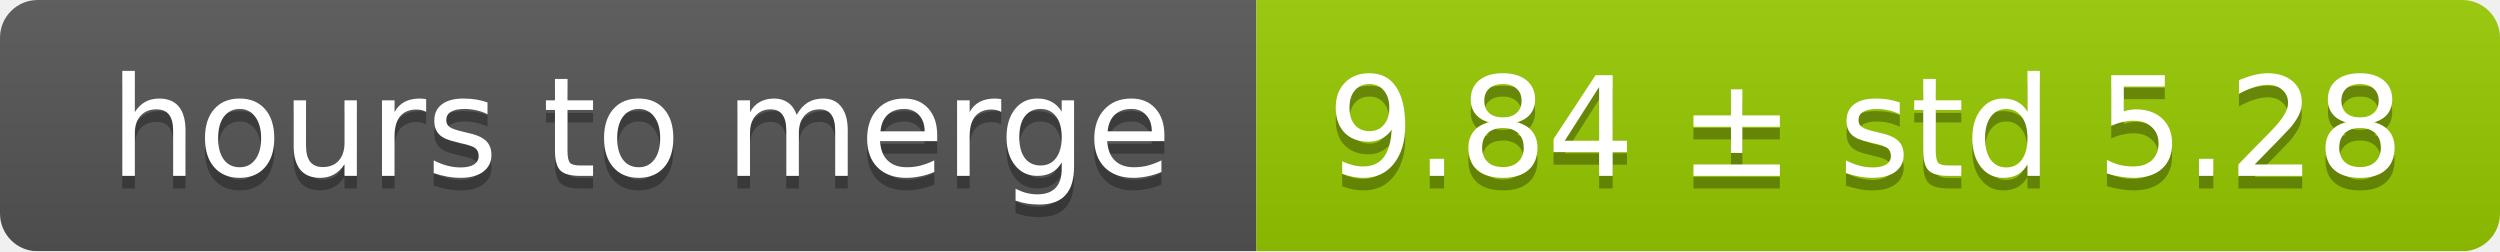
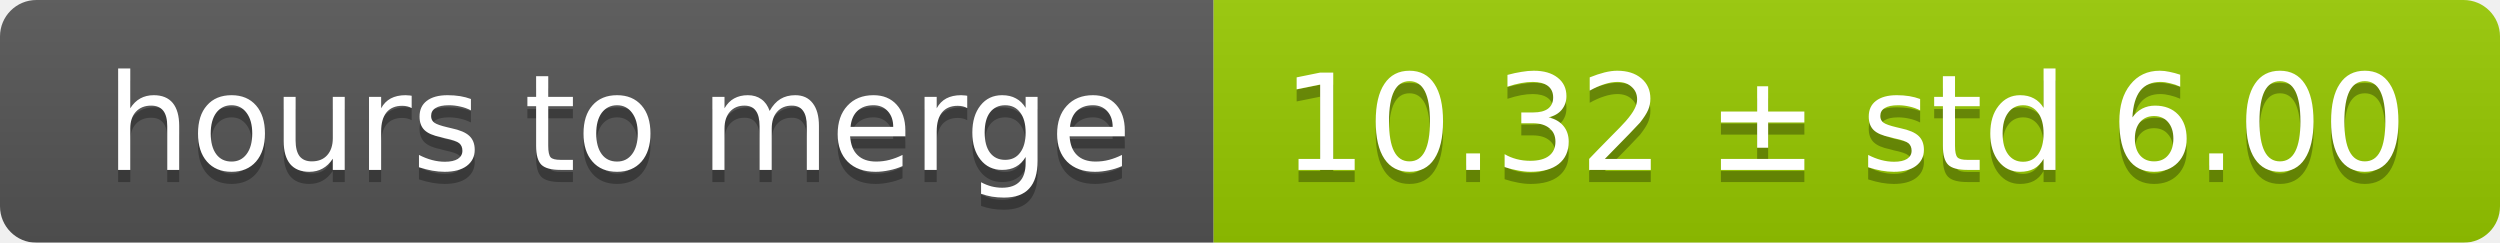
- <svg xmlns="http://www.w3.org/2000/svg" width="199" height="20">
+ <svg xmlns="http://www.w3.org/2000/svg" width="206" height="20">
  <linearGradient id="smooth" x2="0" y2="100%">
    <stop offset="0" stop-color="#bbb" stop-opacity=".1" />
    <stop offset="1" stop-opacity=".1" />
  </linearGradient>
  <mask id="round">
-     <rect width="199" height="20" rx="3" fill="#fff" />
+     <rect width="206" height="20" rx="3" fill="#fff" />
  </mask>
  <g mask="url(#round)">
    <rect width="100" height="20" fill="#555" />
-     <rect x="100" width="99" height="20" fill="#97ca00" />
-     <rect width="199" height="20" fill="url(#smooth)" />
+     <rect x="100" width="106" height="20" fill="#97ca00" />
+     <rect width="206" height="20" fill="url(#smooth)" />
  </g>
  <g fill="#fff" text-anchor="middle" font-family="DejaVu Sans,Verdana,Geneva,sans-serif" font-size="11">
    <text x="51" y="15" fill="#010101" fill-opacity=".3">hours to merge</text>
    <text x="51" y="14">hours to merge</text>
-     <text x="148.5" y="15" fill="#010101" fill-opacity=".3">9.84 ± std 5.28</text>
-     <text x="148.5" y="14">9.84 ± std 5.28</text>
+     <text x="152" y="15" fill="#010101" fill-opacity=".3">10.32 ± std 6.00</text>
+     <text x="152" y="14">10.32 ± std 6.00</text>
  </g>
</svg>
